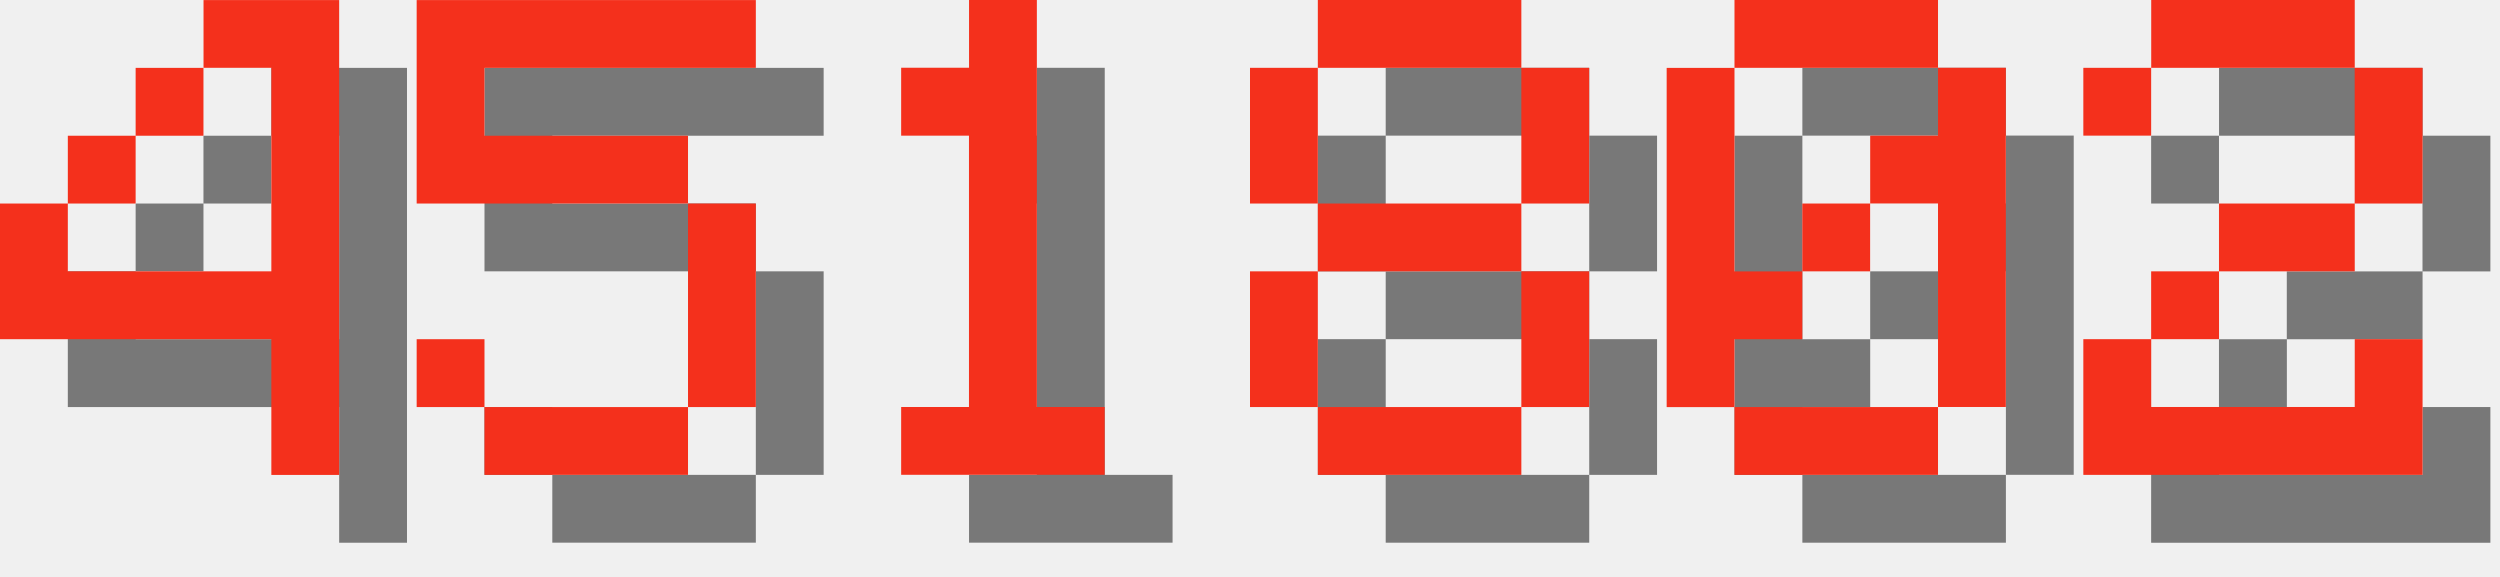
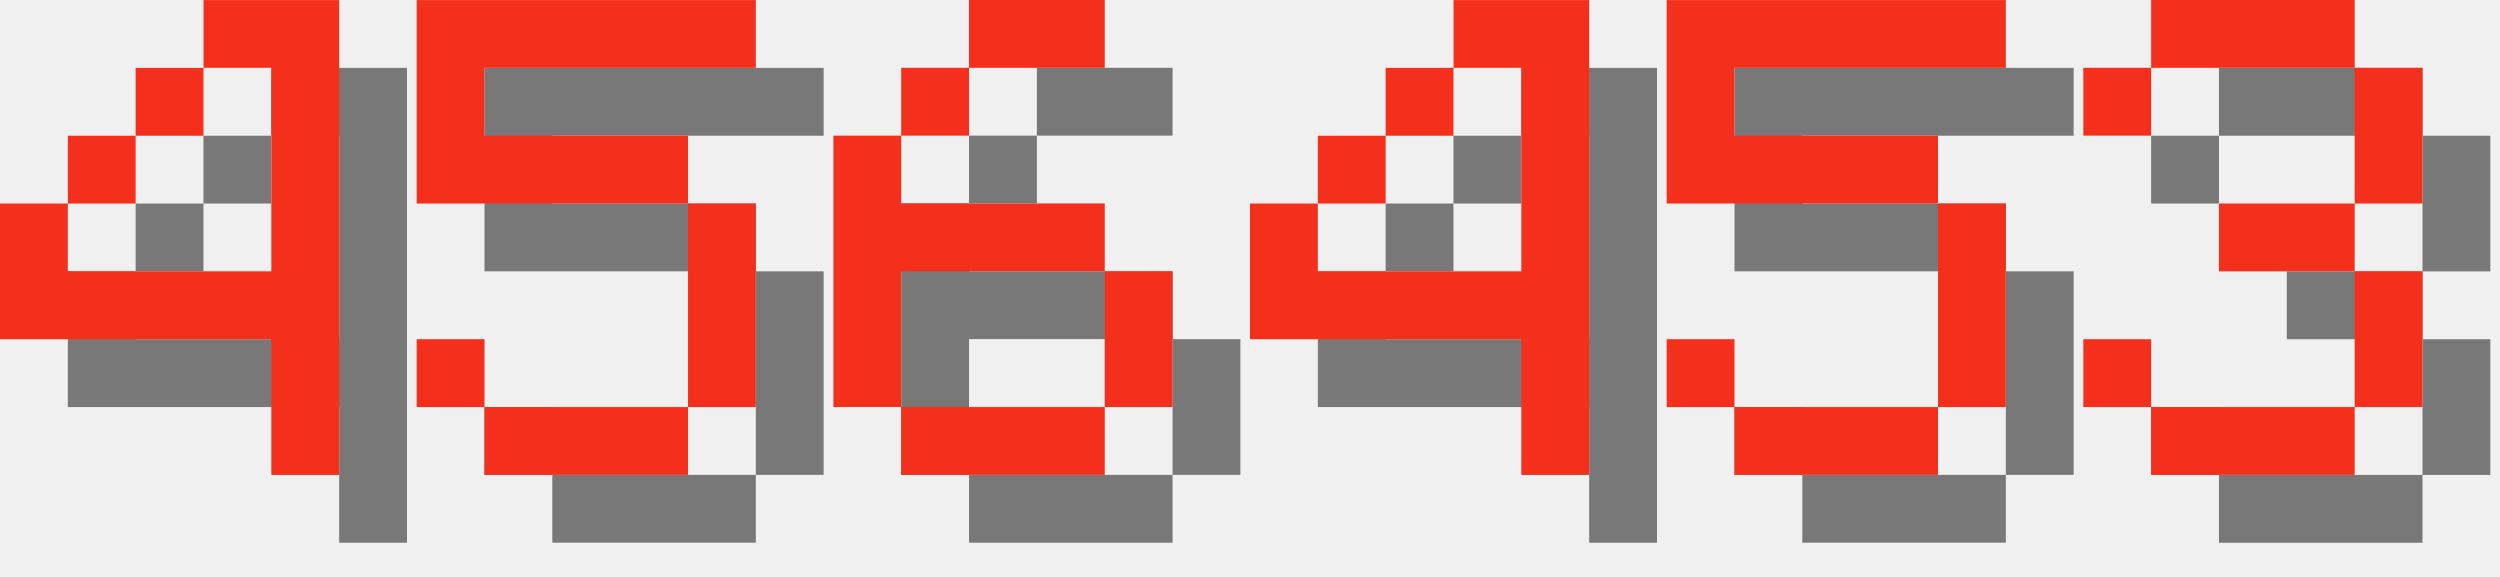
<svg xmlns="http://www.w3.org/2000/svg" version="1.1" width="156.0" height="36">
  <style>
        .text-foreground {
            fill: #F4301C;
        }
        .text-shadow {
            fill: #000000;
            fill-opacity: 0.5;
        }
    </style>
  <g class="digit" id="digit_4" transform="translate(0.0, 0), scale(4)">
    <path id="digit_4_shadow" class="text-shadow" d="m4.233 1.058v1.058h1.058v3.175h-3.175v-1.058h-1.058v2.117h4.233v2.117h1.058v-7.408h-2.117zm-2.117 3.175h1.058v-1.058h-1.058v1.058zm1.058-1.058h1.058v-1.058h-1.058v1.058z" fill-opacity=".5" style="paint-order:stroke fill markers" />
    <path id="digit_4_fg" class="text-foreground" d="m3.175 0v1.058h1.058v3.175h-3.175v-1.058h-1.058v2.117h4.233v2.117h1.058v-7.408h-2.117zm-2.117 3.175h1.058v-1.058h-1.058v1.058zm1.058-1.058h1.058v-1.058h-1.058v1.058z" fill="#fff" style="paint-order:stroke fill markers" />
  </g>
  <g class="digit" id="digit_5" transform="translate(26.0, 0), scale(4)">
    <path id="digit_5_shadow" class="text-shadow" d="m1.058 1.058v3.175h4.233v3.175h-3.175v-1.058h-1.058v1.058h1.058v1.058h3.175v-1.058h1.058v-3.175h-1.058v-1.058h-3.175v-1.058h4.233v-1.058h-5.292z" fill-opacity=".5" style="paint-order:stroke fill markers" />
    <path id="digit_5_fg" class="text-foreground" d="m0 0v3.175h4.233v3.175h-3.175v-1.058h-1.058v1.058h1.058v1.058h3.175v-1.058h1.058v-3.175h-1.058v-1.058h-3.175v-1.058h4.233v-1.058h-5.292z" fill="#fff" style="paint-order:stroke fill markers" />
  </g>
-   <g class="digit" id="digit_1" transform="translate(52.0, 0), scale(4)">
-     <path id="digit_1_shadow" class="text-shadow" d="m2.117 2.117v1.058h1.058v4.233h-1.058v1.058h3.175v-1.058h-1.058v-6.35h-1.058v1.058h-1.058z" fill-opacity=".5" style="paint-order:stroke fill markers" />
-     <path id="digit_1_fg" class="text-foreground" d="m1.058 1.058v1.058h1.058v4.233h-1.058v1.058h3.175v-1.058h-1.058v-6.35h-1.058v1.058h-1.058z" fill="#fff" style="paint-order:stroke fill markers" />
+   <g class="digit" id="digit_6" transform="translate(52.0, 0), scale(4)">
+     <path id="digit_6_shadow" class="text-shadow" d="m3.175 1.058v1.058h2.117v-1.058h-2.117zm0 1.058h-1.058v1.058h1.058v-1.058zm-1.058 1.058h-1.058v4.233h1.058v-2.117h3.175v-1.058h-3.175v-1.058zm3.175 2.117v2.117h1.058v-2.117h-1.058zm0 2.117h-3.175v1.058h3.175v-1.058z" fill-opacity=".5" style="paint-order:stroke fill markers" />
+     <path id="digit_6_fg" class="text-foreground" d="m2.117 0v1.058h2.117v-1.058h-2.117zm0 1.058h-1.058v1.058h1.058v-1.058zm-1.058 1.058h-1.058v4.233h1.058v-2.117h3.175v-1.058h-3.175v-1.058zm3.175 2.117v2.117h1.058v-2.117h-1.058zm0 2.117h-3.175v1.058h3.175v-1.058z" fill="#fff" style="paint-order:stroke fill markers" />
  </g>
-   <g class="digit" id="digit_8" transform="translate(78.0, 0), scale(4)">
-     <path id="digit_8_shadow" class="text-shadow" d="m2.117 1.058v1.058h3.175v-1.058h-3.175zm3.175 1.058v2.117h1.058v-2.117h-1.058zm0 2.117h-3.175v1.058h3.175v-1.058zm0 1.058v2.117h1.058v-2.117h-1.058zm0 2.117h-3.175v1.058h3.175v-1.058zm-3.175 0v-2.117h-1.058v2.117h1.058zm0-3.175v-2.117h-1.058v2.117h1.058z" fill-opacity=".5" style="paint-order:stroke fill markers" />
-     <path id="digit_8_fg" class="text-foreground" d="m1.058 0v1.058h3.175v-1.058h-3.175zm3.175 1.058v2.117h1.058v-2.117h-1.058zm0 2.117h-3.175v1.058h3.175v-1.058zm0 1.058v2.117h1.058v-2.117h-1.058zm0 2.117h-3.175v1.058h3.175v-1.058zm-3.175 0v-2.117h-1.058v2.117h1.058zm0-3.175v-2.117h-1.058v2.117h1.058z" fill="#fff" style="paint-order:stroke fill markers" />
+   <g class="digit" id="digit_4" transform="translate(78.0, 0), scale(4)">
+     <path id="digit_4_shadow" class="text-shadow" d="m4.233 1.058v1.058h1.058v3.175h-3.175v-1.058h-1.058v2.117h4.233v2.117h1.058v-7.408h-2.117zm-2.117 3.175h1.058v-1.058h-1.058v1.058zm1.058-1.058h1.058v-1.058h-1.058v1.058z" fill-opacity=".5" style="paint-order:stroke fill markers" />
+     <path id="digit_4_fg" class="text-foreground" d="m3.175 0v1.058h1.058v3.175h-3.175v-1.058h-1.058v2.117h4.233v2.117h1.058v-7.408h-2.117zm-2.117 3.175h1.058v-1.058h-1.058v1.058zm1.058-1.058h1.058v-1.058h-1.058v1.058z" fill="#fff" style="paint-order:stroke fill markers" />
  </g>
-   <g class="digit" id="digit_0" transform="translate(104.0, 0), scale(4)">
-     <path id="digit_0_shadow" class="text-shadow" d="m2.117 1.058v1.058h3.175v-1.058h-3.175zm3.175 1.058v1.058h-1.058v1.058h1.058v3.175h1.058v-5.292h-1.058zm0 5.292h-3.175v1.058h3.175v-1.058zm-3.175 0v-1.058h1.058v-1.058h-1.058v-3.175h-1.058v5.292h1.058zm1.058-2.117h1.058v-1.058h-1.058v1.058z" fill-opacity=".5" style="paint-order:stroke fill markers" />
-     <path id="digit_0_fg" class="text-foreground" d="m1.058 0v1.058h3.175v-1.058h-3.175zm3.175 1.058v1.058h-1.058v1.058h1.058v3.175h1.058v-5.292h-1.058zm0 5.292h-3.175v1.058h3.175v-1.058zm-3.175 0v-1.058h1.058v-1.058h-1.058v-3.175h-1.058v5.292h1.058zm1.058-2.117h1.058v-1.058h-1.058v1.058z" fill="#fff" style="paint-order:stroke fill markers" />
+   <g class="digit" id="digit_5" transform="translate(104.0, 0), scale(4)">
+     <path id="digit_5_shadow" class="text-shadow" d="m1.058 1.058v3.175h4.233v3.175h-3.175v-1.058h-1.058v1.058h1.058v1.058h3.175v-1.058h1.058v-3.175h-1.058v-1.058h-3.175v-1.058h4.233v-1.058h-5.292z" fill-opacity=".5" style="paint-order:stroke fill markers" />
+     <path id="digit_5_fg" class="text-foreground" d="m0 0v3.175h4.233v3.175h-3.175v-1.058h-1.058v1.058h1.058v1.058h3.175v-1.058h1.058v-3.175h-1.058v-1.058h-3.175v-1.058h4.233v-1.058h-5.292z" fill="#fff" style="paint-order:stroke fill markers" />
  </g>
-   <g class="digit" id="digit_2" transform="translate(130.0, 0), scale(4)">
-     <path id="digit_2_shadow" class="text-shadow" d="m1.058 2.117v1.058h1.058v-1.058h3.175v2.117h-2.117v1.058h-1.058v1.058h-1.058v2.117h5.292v-2.117h-1.058v1.058h-3.175v-1.058h1.058v-1.058h2.117v-1.058h1.058v-2.117h-1.058v-1.058h-3.175v1.058h-1.058z" fill-opacity=".5" style="paint-order:stroke fill markers" />
-     <path id="digit_2_fg" class="text-foreground" d="m0 1.058v1.058h1.058v-1.058h3.175v2.117h-2.117v1.058h-1.058v1.058h-1.058v2.117h5.292v-2.117h-1.058v1.058h-3.175v-1.058h1.058v-1.058h2.117v-1.058h1.058v-2.117h-1.058v-1.058h-3.175v1.058h-1.058z" fill="#fff" style="paint-order:stroke fill markers" />
+   <g class="digit" id="digit_3" transform="translate(130.0, 0), scale(4)">
+     <path id="digit_3_shadow" class="text-shadow" d="m1.058 2.117v1.058h1.058v-1.058h3.175v2.117h-2.117v1.058h2.117v2.117h-3.175v-1.058h-1.058v1.058h1.058v1.058h3.175v-1.058h1.058v-2.117h-1.058v-1.058h1.058v-2.117h-1.058v-1.058h-3.175v1.058h-1.058z" fill-opacity=".5" style="paint-order:stroke fill markers" />
+     <path id="digit_3_fg" class="text-foreground" d="m0 1.058v1.058h1.058v-1.058h3.175v2.117h-2.117v1.058h2.117v2.117h-3.175v-1.058h-1.058v1.058h1.058v1.058h3.175v-1.058h1.058v-2.117h-1.058v-1.058h1.058v-2.117h-1.058v-1.058h-3.175v1.058h-1.058z" fill="#fff" style="paint-order:stroke fill markers" />
  </g>
</svg>
